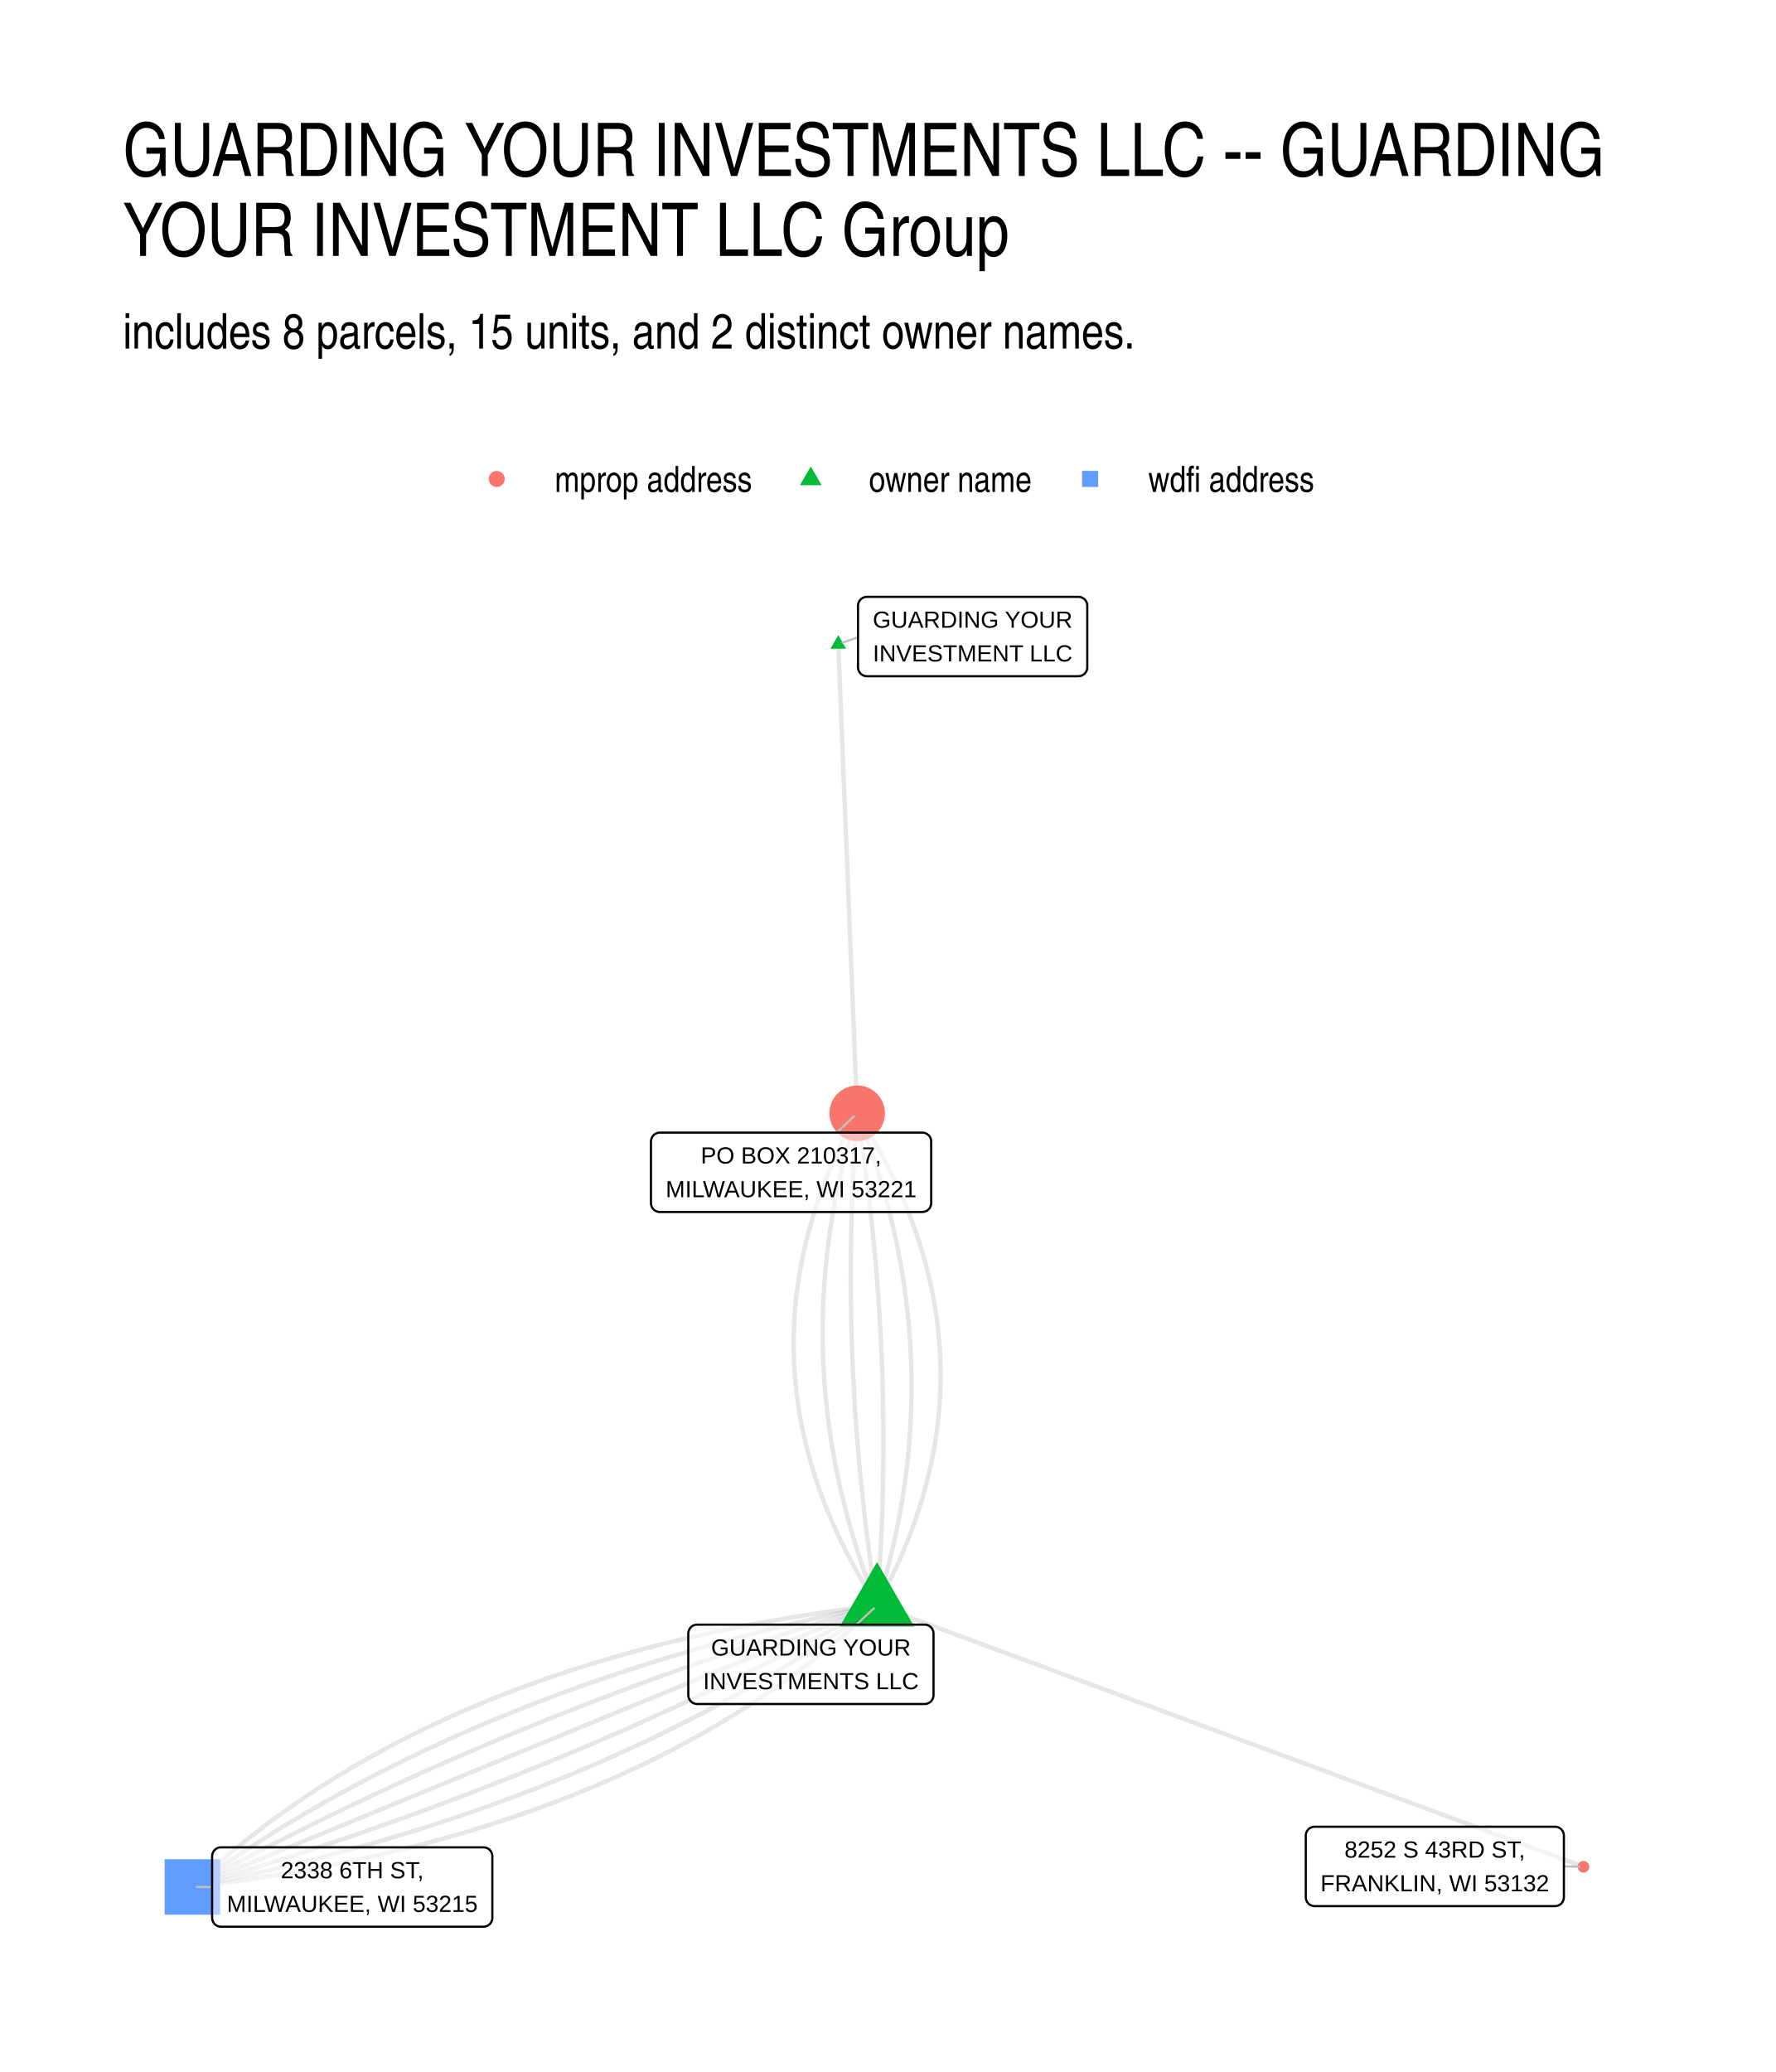
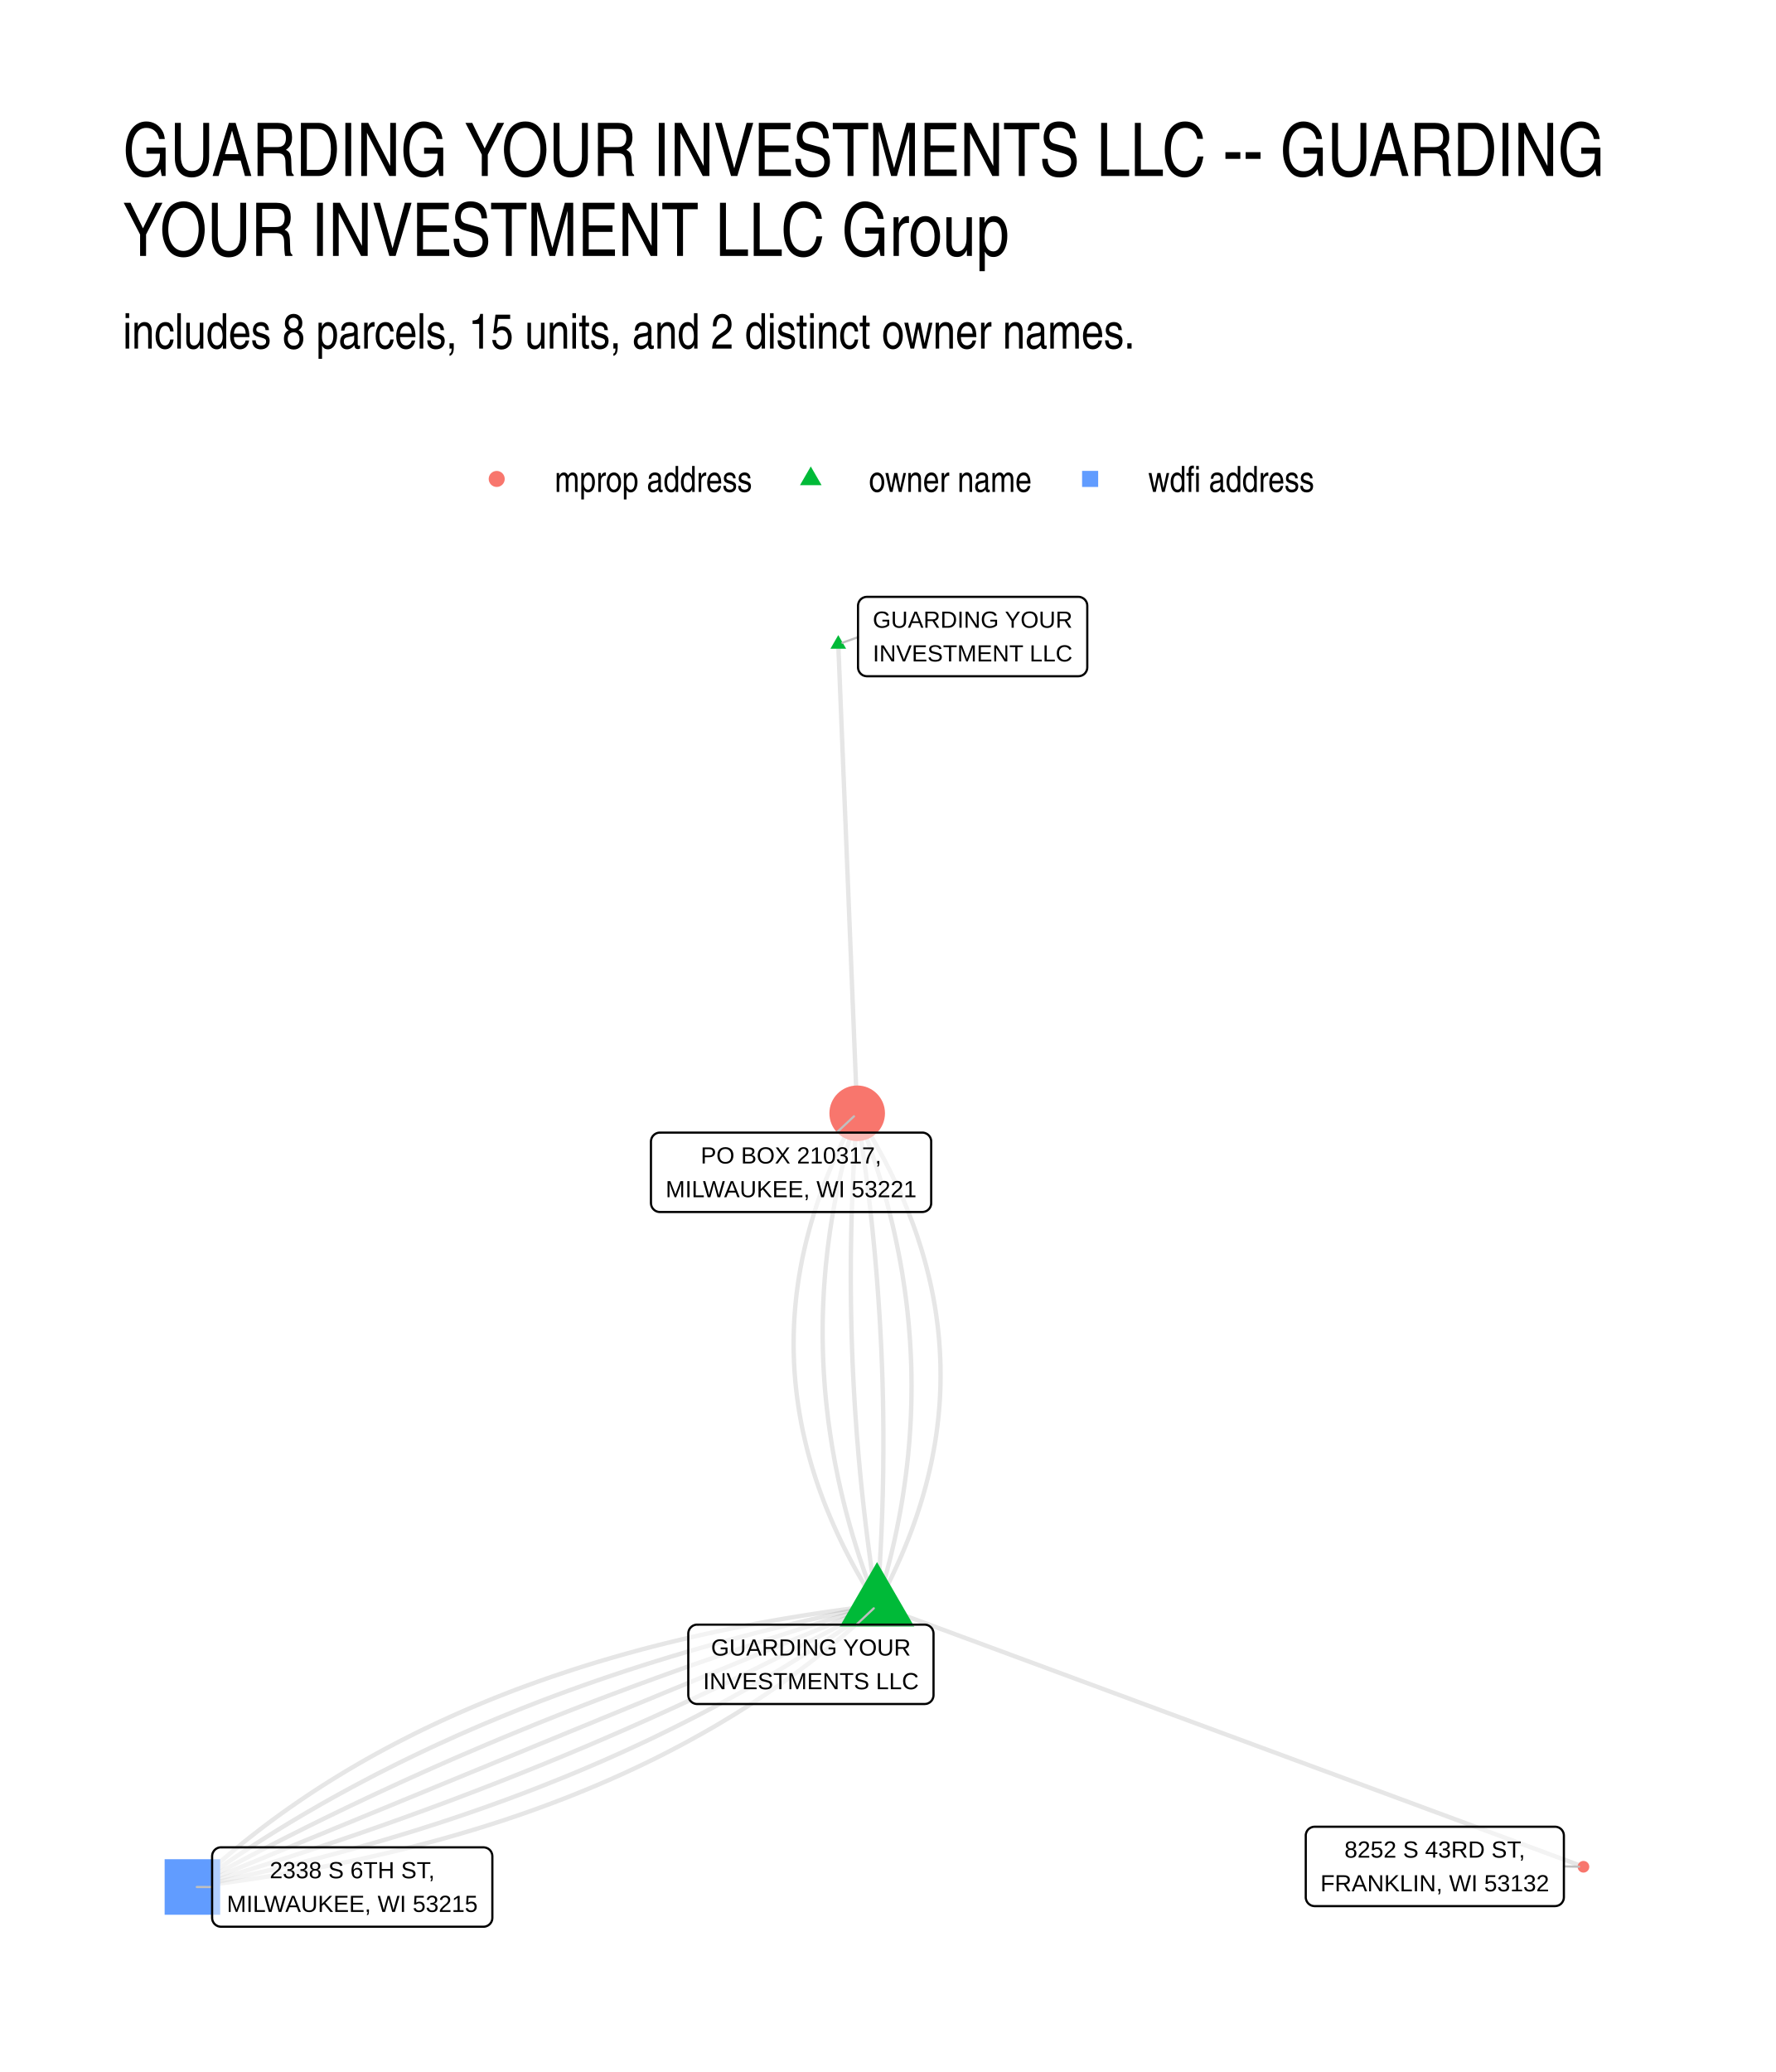
<svg xmlns="http://www.w3.org/2000/svg" width="576" height="672" viewBox="0 0 432 504">
  <g class="svglite">
    <defs>
      <style>.svglite line,.svglite polyline,.svglite polygon,.svglite path,.svglite circle{fill:none;stroke:#000000;stroke-linecap:round;stroke-linejoin:round;stroke-miterlimit:10.00}.svglite text{white-space:pre}.svglite g.glyphgroup path{fill:inherit;stroke:none}</style>
    </defs>
    <rect width="100%" height="100%" style="stroke-linecap:round;stroke-linejoin:round;stroke-miterlimit:10.00;stroke:none;fill:#FFFFFF" />
    <defs>
      <clipPath id="cpMC4wMHw0MzIuMDB8MC4wMHw1MDQuMDA=">
        <path d="M0 0h432v504H0z" />
      </clipPath>
    </defs>
    <g clip-path="url(#cpMC4wMHw0MzIuMDB8MC4wMHw1MDQuMDA=)">
      <path d="M0 0h432v504H0z" style="stroke-width:1.07;stroke:none;fill:#FFFFFF" />
    </g>
    <defs>
      <clipPath id="cpMjkuODl8NDAyLjExfDE0MS41OHw0NzQuMTE=">
        <path d="M29.89 141.58h372.22v332.53H29.89z" />
      </clipPath>
    </defs>
    <g clip-path="url(#cpMjkuODl8NDAyLjExfDE0MS41OHw0NzQuMTE=)">
      <path d="m213.34 390.48.66-1.22.65-1.22.63-1.22.62-1.22.61-1.21.59-1.22.57-1.22.56-1.22.55-1.22.53-1.21.52-1.22.5-1.22.49-1.21.48-1.22.46-1.22.44-1.21.43-1.22.42-1.21.4-1.22.39-1.22.37-1.21.36-1.22.34-1.21.33-1.21.31-1.22.3-1.21.29-1.22.27-1.21.26-1.21.24-1.22.22-1.21.22-1.21.2-1.21.18-1.22.17-1.21.15-1.21.14-1.21.13-1.21.11-1.22.1-1.21.08-1.21.07-1.21.05-1.21.04-1.21.02-1.21.01-1.21-.01-1.21-.01-1.21-.04-1.21-.05-1.2-.06-1.21-.08-1.21-.09-1.21-.11-1.21-.12-1.21-.13-1.2-.16-1.21-.16-1.21-.18-1.21-.19-1.2-.21-1.21-.22-1.21-.24-1.2-.25-1.21-.27-1.2-.28-1.21-.3-1.2-.31-1.21-.32-1.2-.34-1.21-.35-1.2-.37-1.21-.39-1.2-.39-1.21-.41-1.2-.43-1.2-.44-1.21-.46-1.2-.47-1.2-.48-1.2-.5-1.21-.51-1.2-.53-1.2-.54-1.2-.56-1.2-.57-1.2-.59-1.21-.6-1.2-.61-1.2-.63-1.2-.65-1.2-.66-1.2-.67-1.2-.69-1.2-.7-1.2-.72-1.2-.73-1.2-.74-1.19-.76-1.2m4.82 119.68-2.17.26-2.16.27-2.15.29-2.15.29-2.13.29-2.12.31-2.11.32-2.1.32-2.09.34-2.08.34-2.07.35-2.06.36-2.06.37-2.04.37-2.03.39-2.02.39-2.01.41-2 .41-1.99.42-1.98.43-1.98.44-1.96.45-1.95.45-1.94.47-1.93.47-1.92.48-1.92.49-1.9.5-1.89.51-1.88.52-1.87.52-1.86.54-1.86.54-1.84.55-1.83.56-1.82.57-1.81.58-1.8.59-1.8.6-1.78.6-1.77.61-1.76.63-1.75.63-1.75.64-1.73.64-1.72.66-1.71.67-1.7.67-1.7.69-1.68.69-1.67.7-1.66.71-1.66.72-1.64.72-1.63.74-1.62.74-1.61.76-1.61.76-1.59.77-1.58.78-1.57.79-1.57.8-1.55.8-1.54.82-1.53.82-1.53.83-1.51.84-1.5.85-1.49.86-1.49.87-1.47.87-1.46.89-1.45.89-1.45.9-1.43.91-1.42.92-1.42.93-1.4.94-1.39.94-1.38.96-1.38.96-1.36.97-1.35.98-1.35.99-1.33 1-1.32 1.01-1.31 1.02-1.31 1.02-1.29 1.03-1.28 1.05-1.28 1.05-1.26 1.06-1.25 1.06-1.25 1.08-1.23 1.09-1.22 1.09-1.22 1.1-1.2 1.12-1.19 1.12" style="stroke-width:1.07;stroke:#000000;stroke-opacity:0.10;stroke-linecap:butt" />
      <path d="m213.34 390.48.38-1.22.37-1.21.36-1.22.35-1.21.34-1.22.34-1.21.32-1.21.32-1.22.31-1.21.3-1.22.29-1.21.28-1.21.28-1.22.26-1.21.26-1.21.24-1.22.24-1.21.23-1.21.23-1.22.21-1.21.2-1.21.2-1.21.18-1.22.18-1.21.17-1.21.16-1.21.15-1.21.15-1.22.13-1.21.13-1.21.11-1.21.11-1.21.1-1.21.09-1.21.08-1.21.08-1.22.06-1.21.06-1.21.04-1.21.04-1.21.03-1.21.02-1.21.01-1.21.01-1.21-.01-1.21-.01-1.2-.02-1.21-.03-1.21-.04-1.21-.05-1.21-.06-1.21-.07-1.21-.07-1.21-.09-1.21-.09-1.2-.1-1.21-.11-1.21-.12-1.21-.12-1.21-.14-1.2-.14-1.21-.16-1.21-.16-1.21-.17-1.2-.18-1.21-.19-1.21-.19-1.2-.21-1.21-.21-1.21-.23-1.2-.23-1.21-.24-1.21-.25-1.2-.26-1.21-.26-1.2-.28-1.21-.28-1.2-.29-1.21-.31-1.2-.31-1.21-.31-1.2-.33-1.21-.34-1.2-.34-1.21-.36-1.2-.36-1.21-.37-1.2-.38-1.21-.39-1.2-.4-1.2-.4-1.21-.42-1.2-.42-1.2-.43-1.21-.44-1.2-.45-1.2-.46-1.21-.47-1.2-.47-1.2m4.82 119.68-2.01.41-2 .41-2 .42-1.98.42-1.98.43-1.98.43-1.97.45-1.96.44-1.95.46-1.95.45-1.94.47-1.94.47-1.93.48-1.92.48-1.91.49-1.91.49-1.9.5-1.9.51-1.89.51-1.88.51-1.87.53-1.87.53-1.86.53-1.86.54-1.85.55-1.84.55-1.83.56-1.83.56-1.82.57-1.82.58-1.81.58-1.8.58-1.79.6-1.79.6-1.78.6-1.78.61-1.77.62-1.76.62-1.76.63-1.74.63-1.75.64-1.73.65-1.73.65-1.72.65-1.72.67-1.71.67-1.7.67-1.69.68-1.69.69-1.69.69-1.67.7-1.67.7-1.66.71-1.66.72-1.65.72-1.64.72-1.63.74-1.63.74-1.63.74-1.61.75-1.61.76-1.6.76-1.6.77-1.59.77-1.58.78-1.57.79-1.57.79-1.57.79-1.55.81-1.55.81-1.54.81-1.54.82-1.53.83-1.52.83-1.52.84-1.51.84-1.5.85-1.49.86-1.49.86-1.49.86-1.47.88-1.47.88-1.46.88-1.46.89-1.45.9-1.44.9-1.44.91-1.43.91-1.42.92-1.42.93-1.41.93-1.4.93-1.4.95-1.39.95-1.38.95-1.37.96-1.37.97-1.37.97-1.35.98" style="stroke-width:1.07;stroke:#000000;stroke-opacity:0.10;stroke-linecap:butt" />
      <path d="m213.34 390.48.09-1.21.09-1.21.09-1.21.09-1.21.08-1.22.08-1.21.07-1.21.08-1.21.07-1.21.06-1.21.07-1.21.06-1.21.06-1.21.06-1.21.05-1.21.05-1.21.05-1.21.04-1.21.04-1.21.04-1.21.03-1.21.04-1.21.03-1.21.02-1.21.03-1.21.02-1.21.02-1.21.01-1.21.01-1.21.01-1.21.01-1.21v-4.84l-.01-1.21-.01-1.21-.02-1.21-.01-1.21-.02-1.21-.02-1.21-.03-1.21-.03-1.2-.03-1.21-.03-1.21-.04-1.21-.04-1.21-.04-1.21-.05-1.21-.05-1.21-.05-1.21-.05-1.21-.06-1.2-.06-1.21-.07-1.21-.06-1.21-.07-1.21-.07-1.21-.08-1.21-.08-1.2-.08-1.21-.08-1.21-.09-1.21-.09-1.21-.09-1.21-.09-1.2-.1-1.21-.1-1.21-.11-1.21-.1-1.21-.11-1.21-.11-1.2-.12-1.21-.12-1.21-.12-1.21-.12-1.2-.13-1.21-.13-1.21-.13-1.21-.14-1.21-.14-1.2-.14-1.21-.14-1.21-.15-1.21-.15-1.2-.16-1.21-.15-1.21-.16-1.21-.16-1.2-.17-1.21-.17-1.21-.17-1.2-.17-1.21-.18-1.21-.18-1.21-.18-1.2-.18-1.21-.19-1.21-.19-1.2m4.82 119.68-1.85.55-1.84.55-1.84.56-1.83.55-1.83.56-1.83.57-1.83.56-1.82.57-1.82.58-1.81.57-1.81.58-1.81.58-1.81.59-1.8.58-1.8.59-1.79.6-1.8.59-1.78.6-1.79.6-1.78.61-1.78.61-1.77.61-1.78.61-1.77.62-1.76.61-1.76.63-1.76.62-1.76.63-1.75.63-1.75.63-1.74.64-1.74.64-1.74.64-1.74.65-1.73.65-1.73.65-1.72.65-1.73.66-1.72.66-1.71.66-1.71.67-1.71.67-1.71.67-1.7.67-1.7.68-1.69.68-1.7.68-1.68.69-1.69.69-1.68.69-1.68.7-1.68.69-1.67.71-1.67.7-1.66.71-1.66.71-1.66.71-1.66.71-1.65.72-1.65.72-1.65.73-1.64.72-1.64.73-1.63.74-1.63.73-1.63.74-1.63.74-1.62.75-1.62.75-1.62.75-1.61.75-1.61.76-1.6.76-1.61.76-1.59.76-1.6.77-1.59.77-1.59.77-1.59.78-1.58.78-1.58.78-1.57.79-1.58.79-1.57.79-1.56.79-1.56.8-1.56.8-1.56.8-1.55.81-1.55.81-1.55.81-1.54.81-1.54.82-1.53.82-1.54.82-1.53.83-1.52.83-1.52.83-1.52.84" style="stroke-width:1.07;stroke:#000000;stroke-opacity:0.10;stroke-linecap:butt" />
      <path d="m213.34 390.48-.19-1.21-.19-1.2-.19-1.21-.18-1.21-.18-1.21-.17-1.2-.18-1.21-.17-1.21-.17-1.2-.16-1.21-.16-1.21-.16-1.21-.16-1.2-.15-1.21-.15-1.21-.15-1.21-.14-1.2-.14-1.21-.14-1.21-.14-1.21-.13-1.2-.13-1.21-.13-1.21-.12-1.21-.13-1.2-.11-1.21-.12-1.21-.11-1.21-.11-1.21-.11-1.2-.1-1.21-.1-1.21-.1-1.21-.1-1.21-.09-1.21-.09-1.2-.08-1.21-.09-1.21-.08-1.21-.08-1.21-.07-1.21-.07-1.2-.07-1.21-.07-1.21-.06-1.21-.06-1.21-.06-1.21-.05-1.21-.06-1.21-.04-1.2-.05-1.21-.04-1.21-.04-1.21-.04-1.21-.03-1.21-.04-1.21-.02-1.21-.03-1.21-.02-1.21-.02-1.21-.02-1.21-.01-1.2-.01-1.21-.01-1.21-.01-1.21v-2.42l.01-1.21v-1.21l.01-1.21.01-1.21.02-1.21.02-1.21.02-1.21.02-1.21.03-1.21.03-1.21.03-1.21.04-1.21.04-1.21.04-1.21.04-1.21.05-1.21.05-1.21.05-1.21.06-1.21.06-1.21.06-1.21.06-1.21.07-1.22.07-1.21.07-1.21.08-1.21.08-1.21.08-1.21.09-1.21.08-1.21.09-1.21.1-1.21m4.82 119.68-1.68.69-1.69.69-1.68.7-1.68.69-1.68.69-1.68.69-1.69.69-1.68.7-1.68.69-1.68.69-1.68.69-1.69.69-1.68.7-1.68.69-1.68.69-1.69.69-1.68.69-1.68.7-1.68.69-1.68.69-1.69.69-1.68.7-1.68.69-1.68.69-1.68.69-1.69.69-1.68.7-1.68.69-1.68.69-1.69.69-1.68.69-1.68.7-1.68.69-1.68.69-1.69.69-1.68.69-1.68.7-1.68.69-1.68.69-1.69.69-1.68.7-1.68.69-1.68.69-1.69.69-1.68.69-1.68.7-1.68.69-1.68.69-1.69.69-1.68.69-1.68.7-1.68.69-1.68.69-1.69.69-1.68.69-1.68.7-1.68.69-1.69.69-1.68.69-1.68.7-1.68.69-1.68.69-1.69.69-1.68.69-1.68.7-1.68.69-1.68.69-1.69.69-1.68.69-1.68.7-1.68.69-1.69.69-1.68.69-1.68.69-1.68.7-1.68.69-1.69.69-1.68.69-1.68.69-1.68.7-1.68.69-1.69.69-1.68.69-1.68.7-1.68.69-1.69.69-1.68.69-1.68.69-1.68.7-1.68.69-1.69.69-1.68.69-1.68.69-1.68.7-1.68.69-1.69.69-1.68.69-1.68.69-1.68.7" style="stroke-width:1.07;stroke:#000000;stroke-opacity:0.10;stroke-linecap:butt" />
      <path d="m213.34 390.48-.48-1.2-.46-1.21-.46-1.2-.45-1.2-.44-1.21-.43-1.2-.43-1.2-.41-1.21-.41-1.2-.4-1.2-.38-1.21-.38-1.2-.37-1.21-.37-1.2-.35-1.2-.35-1.21-.33-1.2-.33-1.21-.32-1.2-.31-1.21-.3-1.2-.29-1.21-.29-1.2-.27-1.21-.27-1.21-.26-1.2-.24-1.21-.25-1.2-.23-1.21-.22-1.21-.21-1.2-.21-1.21-.2-1.21-.18-1.2-.18-1.21-.17-1.21-.17-1.21-.15-1.2-.14-1.21-.14-1.21-.13-1.21-.12-1.2-.11-1.21-.1-1.21-.09-1.21-.08-1.21-.08-1.2-.06-1.21-.06-1.21-.05-1.21-.04-1.21-.03-1.21-.02-1.21-.02-1.21v-2.42l.01-1.21.02-1.21.03-1.21.04-1.21.05-1.21.06-1.21.06-1.21.07-1.21.09-1.21.09-1.21.1-1.21.1-1.21.12-1.21.13-1.22.13-1.21.14-1.21.16-1.21.16-1.21.16-1.21.18-1.22.19-1.21.19-1.21.21-1.21.21-1.22.22-1.21.23-1.21.24-1.22.25-1.21.26-1.21.26-1.22.27-1.21.29-1.21.29-1.22.3-1.21.31-1.22.31-1.21.33-1.21.33-1.22.35-1.21.35-1.22.36-1.21.37-1.22.38-1.21m4.82 119.68-1.52.83-1.52.84-1.53.83-1.53.82-1.53.82-1.54.83-1.54.81-1.54.82-1.54.81-1.55.81-1.56.8-1.55.81-1.56.8-1.56.79-1.57.8-1.57.79-1.57.79-1.58.78-1.57.79-1.59.77-1.58.78-1.59.78-1.59.77-1.6.76-1.6.77-1.6.76-1.61.76-1.61.76-1.61.75-1.61.75-1.62.75-1.62.74-1.63.74-1.63.74-1.63.74-1.64.73-1.64.73-1.64.73-1.64.72-1.65.72-1.65.72-1.66.72-1.66.71-1.66.71-1.67.71-1.67.7-1.67.7-1.67.7-1.68.69-1.68.7-1.69.69-1.69.68-1.69.68-1.7.69-1.7.67-1.7.68-1.7.67-1.71.67-1.71.66-1.72.67-1.72.66-1.72.65-1.72.66-1.73.65-1.74.65-1.73.64-1.74.65-1.74.64-1.75.63-1.75.64-1.75.63-1.75.62-1.76.63-1.76.62-1.77.62-1.77.62-1.77.61-1.77.61-1.78.61-1.78.6-1.79.6-1.79.6-1.79.6-1.8.59-1.79.59-1.81.59-1.8.58-1.81.59-1.81.57-1.82.58-1.82.57-1.82.57-1.82.57-1.83.56-1.83.56-1.84.56-1.84.56-1.84.55-1.84.55" style="stroke-width:1.07;stroke:#000000;stroke-opacity:0.10;stroke-linecap:butt" />
      <path d="m213.34 390.48-.76-1.2-.75-1.2-.73-1.2-.72-1.2-.7-1.2-.68-1.2-.68-1.2-.66-1.2-.64-1.2-.63-1.2-.62-1.2-.6-1.2-.58-1.2-.57-1.2-.56-1.2-.54-1.2-.53-1.21-.51-1.2-.5-1.2-.49-1.2-.47-1.2-.45-1.21-.44-1.2-.43-1.2-.41-1.21-.4-1.2-.38-1.21-.37-1.2-.35-1.2-.34-1.21-.33-1.2-.31-1.21-.29-1.2-.28-1.21-.27-1.21-.25-1.2-.24-1.21-.22-1.2-.21-1.21-.19-1.21-.18-1.21-.17-1.2-.15-1.21-.13-1.21-.13-1.21-.1-1.2-.1-1.21-.07-1.21-.07-1.21-.04-1.21-.04-1.21-.02-1.21v-1.21l.01-1.21.02-1.21.04-1.21.05-1.21.07-1.21.08-1.21.1-1.21.11-1.21.12-1.21.14-1.21.16-1.21.17-1.22.18-1.21.2-1.21.21-1.21.23-1.22.24-1.21.26-1.21.27-1.22.28-1.21.3-1.21.32-1.22.33-1.21.34-1.22.36-1.21.37-1.22.39-1.21.4-1.22.41-1.21.43-1.22.45-1.22.46-1.21.47-1.22.49-1.22.5-1.21.52-1.22.53-1.22.55-1.21.56-1.22.58-1.22.59-1.22.6-1.22.62-1.22.64-1.21.64-1.22.67-1.22m4.82 119.68-1.36.98-1.36.97-1.37.97-1.38.96-1.38.95-1.39.95-1.39.94-1.41.94-1.41.93-1.41.93-1.43.91-1.43.92-1.43.91-1.44.9-1.45.89-1.46.9-1.46.88-1.47.88-1.48.87-1.48.87-1.49.86-1.5.86-1.5.84-1.51.85-1.51.84-1.53.83-1.52.82-1.54.82-1.54.82-1.55.81-1.56.8-1.56.8-1.57.79-1.57.78-1.59.78-1.59.78-1.59.77-1.6.76-1.61.75-1.62.75-1.62.75-1.63.74-1.64.73-1.64.73-1.65.72-1.65.71-1.66.71-1.67.71-1.68.7-1.68.69-1.69.68-1.7.68-1.7.68-1.71.67-1.71.66-1.72.66-1.73.65-1.74.65-1.74.63-1.75.64-1.75.63-1.77.62-1.76.61-1.78.62-1.78.6-1.79.6-1.79.59-1.81.59-1.81.58-1.81.58-1.82.57-1.83.56-1.84.56-1.84.55-1.85.55-1.85.54-1.86.53-1.87.53-1.88.52-1.88.52-1.89.51-1.89.51-1.9.5-1.91.49-1.92.49-1.92.48-1.93.48-1.93.47-1.94.46-1.95.46-1.95.45-1.97.45-1.96.44-1.98.44-1.98.43-1.99.42-1.99.42-2 .41-2.01.41m157.11-302.31.05 1.15.04 1.16.05 1.15.05 1.15.04 1.16.05 1.15.05 1.15.04 1.15.05 1.16.04 1.15.05 1.15.05 1.15.04 1.16.05 1.15.05 1.15.04 1.15.05 1.16.05 1.15.04 1.15.05 1.15.05 1.16.04 1.15.05 1.15.05 1.15.04 1.16.05 1.15.04 1.15.05 1.15.05 1.16.04 1.15.05 1.15.05 1.15.04 1.16.05 1.15.05 1.15.04 1.16.05 1.15.05 1.15.04 1.15.05 1.16.04 1.15.05 1.15.05 1.15.04 1.16.05 1.15.05 1.15.04 1.15.05 1.16.05 1.15.04 1.15.05 1.15.05 1.16.04 1.15.05 1.15.04 1.15.05 1.16.05 1.15.04 1.15.05 1.15.05 1.16.04 1.15.05 1.15.05 1.15.04 1.16.05 1.15.05 1.15.04 1.15.05 1.16.04 1.15.05 1.15.05 1.16.04 1.15.05 1.15.05 1.15.04 1.16.05 1.15.05 1.15.04 1.15.05 1.16.05 1.15.04 1.15.05 1.15.04 1.16.05 1.15.05 1.15.04 1.15.05 1.16.05 1.15.04 1.15.05 1.15.05 1.16.04 1.15.05 1.15.05 1.15.04 1.16.05 1.15.04 1.15.05 1.15.05 1.16m4.82 119.68 1.73.64 1.74.64 1.74.65 1.73.64 1.74.64 1.73.64 1.74.65 1.74.64 1.73.64 1.74.64 1.73.65 1.74.64 1.74.64 1.73.64 1.74.65 1.73.64 1.74.64 1.73.64 1.74.65 1.74.64 1.73.64 1.74.64 1.73.64 1.74.65 1.74.64 1.73.64 1.74.64 1.73.65 1.74.64 1.74.64 1.73.64 1.74.65 1.73.64 1.74.64 1.74.64 1.73.65 1.74.64 1.73.64 1.74.64 1.73.65 1.74.64 1.74.64 1.73.64 1.74.65 1.73.64 1.74.64 1.74.64 1.73.65 1.74.64 1.73.64 1.74.64 1.74.64 1.73.65 1.74.64 1.73.64 1.74.64 1.74.65 1.73.64 1.74.64 1.73.64 1.74.65 1.73.64 1.74.64 1.74.64 1.73.65 1.74.64 1.73.64 1.74.64 1.74.65 1.73.64 1.74.64 1.73.64 1.74.65 1.74.64 1.73.64 1.74.64 1.73.65 1.74.64 1.73.64 1.74.64 1.74.65 1.73.64 1.74.64 1.73.64 1.74.64 1.74.65 1.73.64 1.74.64 1.73.64 1.74.65 1.74.64 1.73.64 1.74.64 1.73.65 1.74.64 1.74.64 1.73.64 1.74.65 1.73.64" style="stroke-width:1.07;stroke:#000000;stroke-opacity:0.10;stroke-linecap:butt" />
      <path d="m213.34 390.48-1.19 1.12-1.21 1.11-1.21 1.11-1.22 1.09-1.24 1.09-1.24 1.07-1.25 1.07-1.27 1.06-1.27 1.05-1.28 1.04-1.3 1.04-1.3 1.02-1.31 1.02-1.33 1-1.33 1-1.34.99-1.35.98-1.37.97-1.37.97-1.38.95-1.4.95-1.4.93-1.41.93-1.42.92-1.44.91-1.44.91-1.45.89-1.46.88-1.48.88-1.48.87-1.49.85-1.51.85-1.51.84-1.52.84-1.53.82-1.55.81-1.55.81-1.56.8-1.57.79-1.58.78-1.6.77-1.6.76-1.61.75-1.62.75-1.64.73-1.64.73-1.65.72-1.66.71-1.68.7-1.68.69-1.69.68-1.7.68-1.71.66-1.73.66-1.73.65-1.74.64-1.75.63-1.76.62-1.78.62-1.78.6-1.79.6-1.8.58-1.81.58-1.82.57-1.84.56-1.84.55-1.85.55-1.86.53-1.87.53-1.89.52-1.89.5-1.9.5-1.91.49-1.92.49-1.93.47-1.94.46-1.96.46-1.96.45-1.97.44-1.98.43-1.99.42-2 .41-2.01.4-2.03.4-2.03.38-2.04.38-2.05.37-2.06.36-2.07.35-2.08.34-2.09.33-2.11.33-2.11.31-2.12.31-2.13.3-2.14.29-2.15.28-2.16.27-2.17.27" style="stroke-width:1.07;stroke:#000000;stroke-opacity:0.10;stroke-linecap:butt" />
      <path d="m213.34 379.97 9.1 15.76h-18.2zm-9.42-225.49 1.91 3.32h-3.82z" style="stroke-width:0.71;stroke:none;fill:#00BA38" />
      <circle cx="208.52" cy="270.8" r="6.76" style="stroke-width:0.71;stroke:none;fill:#F8766D" />
      <path d="M40.05 465.75h13.51v-13.51H40.05z" style="stroke-width:0.71;stroke:none;fill:#619CFF" />
      <circle cx="385.19" cy="454.08" r="1.42" style="stroke-width:0.71;stroke:none;fill:#F8766D" />
      <path d="m208.34 395.18 4.22-3.97m-3.84-236.22-3.79 1.35m-1.41 119.16 4.22-3.97M51.6 459.01l-3.73-.01m332.56-5.01 3.7.07" style="stroke-width:0.53;stroke:#BFBFBF" />
-       <path d="M169.59 414.49h55.34-.09l.35-.02.34-.06.32-.13.3-.17.27-.22.23-.26.19-.3.13-.32.09-.33.03-.35h0v-14.99h0l-.03-.35-.09-.33-.13-.32-.19-.3-.23-.26-.27-.22-.3-.17-.32-.13-.34-.06-.26-.02h-55.34l.26.02-.34-.02-.35.04-.33.1-.32.15-.28.2-.25.24-.21.27-.16.31-.11.33-.06.35-.01.17v14.99l.01-.17v.34l.06.35.11.33.16.3.21.28.25.24.28.2.32.15.33.1.35.04z" style="stroke-width:0.53;fill:#FFFFFF;fill-opacity:0.50" />
+       <path d="M169.59 414.49h55.34-.09l.35-.02.34-.06.32-.13.3-.17.27-.22.23-.26.19-.3.13-.32.09-.33.03-.35v-14.99l-.03-.35-.09-.33-.13-.32-.19-.3-.23-.26-.27-.22-.3-.17-.32-.13-.34-.06-.26-.02h-55.34l.26.02-.34-.02-.35.04-.33.1-.32.15-.28.2-.25.24-.21.27-.16.31-.11.33-.06.35-.01.17v14.99l.01-.17v.34l.06.35.11.33.16.3.21.28.25.24.28.2.32.15.33.1.35.04z" style="stroke-width:0.53;fill:#FFFFFF;fill-opacity:0.50" />
      <text x="197.26" y="402.7" lengthAdjust="spacingAndGlyphs" style="font-size:5.69px;font-family:&quot;Liberation Sans&quot;" text-anchor="middle" textLength="48.56">GUARDING YOUR</text>
      <text x="197.26" y="410.89" lengthAdjust="spacingAndGlyphs" style="font-size:5.69px;font-family:&quot;Liberation Sans&quot;" text-anchor="middle" textLength="52.45">INVESTMENTS LLC</text>
-       <path d="M210.88 164.49h51.45-.09l.35-.02.34-.07.32-.12.3-.17.27-.22.23-.26.19-.3.14-.32.08-.34.03-.34h0v-14.99h0l-.03-.35-.08-.34-.14-.32-.19-.29-.23-.26-.27-.22-.3-.17-.32-.13-.34-.07-.26-.01h-51.45l.26.01-.34-.01-.35.04-.33.1-.32.15-.28.19-.25.24-.21.28-.16.31-.11.33-.06.34-.01.18v14.99l.01-.18v.35l.06.35.11.32.16.31.21.28.25.24.28.2.32.15.33.09.35.05z" style="stroke-width:0.53;fill:#FFFFFF;fill-opacity:0.50" />
+       <path d="M210.88 164.49h51.45-.09l.35-.02.34-.07.32-.12.3-.17.27-.22.23-.26.19-.3.14-.32.08-.34.03-.34v-14.99l-.03-.35-.08-.34-.14-.32-.19-.29-.23-.26-.27-.22-.3-.17-.32-.13-.34-.07-.26-.01h-51.45l.26.01-.34-.01-.35.04-.33.1-.32.15-.28.19-.25.24-.21.28-.16.31-.11.33-.06.34-.01.18v14.99l.01-.18v.35l.06.35.11.32.16.31.21.28.25.24.28.2.32.15.33.09.35.05z" style="stroke-width:0.53;fill:#FFFFFF;fill-opacity:0.50" />
      <text x="236.6" y="152.69" lengthAdjust="spacingAndGlyphs" style="font-size:5.69px;font-family:&quot;Liberation Sans&quot;" text-anchor="middle" textLength="48.56">GUARDING YOUR</text>
      <text x="236.6" y="160.89" lengthAdjust="spacingAndGlyphs" style="font-size:5.69px;font-family:&quot;Liberation Sans&quot;" text-anchor="middle" textLength="48.55">INVESTMENT LLC</text>
-       <path d="M160.51 294.81h63.85-.08l.34-.02.34-.07.33-.12.3-.17.27-.22.23-.26.19-.3.13-.32.09-.33.02-.35h0v-14.99h0l-.02-.35-.09-.34-.13-.32-.19-.29-.23-.26-.27-.22-.3-.17-.33-.13-.34-.07-.26-.01h-63.85l.26.01-.34-.01-.35.04-.33.1-.32.15-.28.2-.25.24-.21.27-.16.31-.11.33-.06.34-.01.18v14.99l.01-.17v.34l.06.35.11.33.16.3.21.28.25.24.28.2.32.15.33.1.35.04z" style="stroke-width:0.53;fill:#FFFFFF;fill-opacity:0.50" />
+       <path d="M160.51 294.81h63.85-.08l.34-.02.34-.07.33-.12.3-.17.27-.22.23-.26.19-.3.13-.32.09-.33.02-.35v-14.99l-.02-.35-.09-.34-.13-.32-.19-.29-.23-.26-.27-.22-.3-.17-.33-.13-.34-.07-.26-.01h-63.85l.26.01-.34-.01-.35.04-.33.1-.32.15-.28.2-.25.24-.21.27-.16.31-.11.33-.06.34-.01.18v14.99l.01-.17v.34l.06.35.11.33.16.3.21.28.25.24.28.2.32.15.33.1.35.04z" style="stroke-width:0.53;fill:#FFFFFF;fill-opacity:0.50" />
      <text x="192.44" y="283.01" lengthAdjust="spacingAndGlyphs" style="font-size:5.69px;font-family:&quot;Liberation Sans&quot;" text-anchor="middle" textLength="43.91">PO BOX 210317,</text>
      <text x="192.44" y="291.21" lengthAdjust="spacingAndGlyphs" style="font-size:5.69px;font-family:&quot;Liberation Sans&quot;" text-anchor="middle" textLength="60.97">MILWAUKEE, WI 53221</text>
-       <path d="M53.76 468.66h63.85-.09l.35-.01.34-.07.33-.13.3-.17.27-.22.23-.26.18-.29.14-.32.08-.34.03-.35h0v-14.99h0l-.03-.35-.08-.33-.14-.32-.18-.3-.23-.26-.27-.22-.3-.17-.33-.12-.34-.07-.26-.02H53.76l.26.02-.35-.02-.34.04-.34.1-.31.15-.29.2-.25.24-.2.28-.17.3-.11.33-.05.35-.01.17v14.99l.01-.17v.35l.05.34.11.33.17.31.2.27.25.24.29.2.31.15.34.1.34.04z" style="stroke-width:0.53;fill:#FFFFFF;fill-opacity:0.50" />
-       <text x="85.69" y="456.87" lengthAdjust="spacingAndGlyphs" style="font-size:5.69px;font-family:&quot;Liberation Sans&quot;" text-anchor="middle" textLength="34.73">2338 6TH ST,</text>
+       <path d="M53.76 468.66h63.85-.09l.35-.01.34-.07.33-.13.3-.17.27-.22.23-.26.18-.29.14-.32.08-.34.03-.35v-14.99l-.03-.35-.08-.33-.14-.32-.18-.3-.23-.26-.27-.22-.3-.17-.33-.12-.34-.07-.26-.02H53.76l.26.02-.35-.02-.34.04-.34.1-.31.15-.29.2-.25.24-.2.28-.17.3-.11.33-.05.35-.01.17v14.99l.01-.17v.35l.05.34.11.33.17.31.2.27.25.24.29.2.31.15.34.1.34.04z" style="stroke-width:0.53;fill:#FFFFFF;fill-opacity:0.50" />
+       <text x="85.69" y="456.87" lengthAdjust="spacingAndGlyphs" style="font-size:5.69px;font-family:&quot;Liberation Sans&quot;" text-anchor="middle" textLength="40.11">2338 S 6TH ST,</text>
      <text x="85.69" y="465.06" lengthAdjust="spacingAndGlyphs" style="font-size:5.69px;font-family:&quot;Liberation Sans&quot;" text-anchor="middle" textLength="60.97">MILWAUKEE, WI 53215</text>
-       <path d="M319.8 463.65h58.47-.09l.35-.02.34-.07.32-.12.31-.17.27-.22.23-.27.18-.29.14-.32.08-.34.03-.34h0V446.5h0l-.03-.35-.08-.34-.14-.32-.18-.29-.23-.26-.27-.22-.31-.18-.32-.12-.34-.07-.26-.01H319.8l.26.01-.35-.01-.35.04-.33.1-.31.15-.29.19-.25.24-.21.28-.16.31-.11.33-.06.34v15.17-.18.35l.06.34.11.33.16.31.21.28.25.24.29.2.31.15.33.09.35.05z" style="stroke-width:0.53;fill:#FFFFFF;fill-opacity:0.50" />
+       <path d="M319.8 463.65h58.47-.09l.35-.02.34-.07.32-.12.31-.17.27-.22.23-.27.18-.29.14-.32.08-.34.03-.34V446.5l-.03-.35-.08-.34-.14-.32-.18-.29-.23-.26-.27-.22-.31-.18-.32-.12-.34-.07-.26-.01H319.8l.26.01-.35-.01-.35.04-.33.1-.31.15-.29.19-.25.24-.21.28-.16.31-.11.33-.06.34v15.17-.18.35l.06.34.11.33.16.31.21.28.25.24.29.2.31.15.33.09.35.05z" style="stroke-width:0.53;fill:#FFFFFF;fill-opacity:0.50" />
      <text x="349.03" y="451.85" lengthAdjust="spacingAndGlyphs" style="font-size:5.69px;font-family:&quot;Liberation Sans&quot;" text-anchor="middle" textLength="43.91">8252 S 43RD ST,</text>
      <text x="349.03" y="460.05" lengthAdjust="spacingAndGlyphs" style="font-size:5.69px;font-family:&quot;Liberation Sans&quot;" text-anchor="middle" textLength="55.59">FRANKLIN, WI 53132</text>
    </g>
    <g clip-path="url(#cpMC4wMHw0MzIuMDB8MC4wMHw1MDQuMDA=)">
      <circle cx="120.83" cy="116.5" r="1.95" style="stroke-width:0.71;stroke:none;fill:#F8766D" />
      <path d="m197.23 113.46 2.63 4.56h-5.26z" style="stroke-width:0.71;stroke:none;fill:#00BA38" />
      <path d="M263.23 118.45h3.91v-3.91h-3.91z" style="stroke-width:0.71;stroke:none;fill:#619CFF" />
      <text x="134.95" y="119.66" lengthAdjust="spacingAndGlyphs" style="font-size:8.80px;font-weight:0;font-family:&quot;Nimbus Sans Narrow&quot;" textLength="48.16">mprop address</text>
      <text x="211.35" y="119.66" lengthAdjust="spacingAndGlyphs" style="font-size:8.80px;font-weight:0;font-family:&quot;Nimbus Sans Narrow&quot;" textLength="39.72">owner name</text>
      <text x="279.31" y="119.66" lengthAdjust="spacingAndGlyphs" style="font-size:8.80px;font-weight:0;font-family:&quot;Nimbus Sans Narrow&quot;" textLength="40.5">wdfi address</text>
      <text x="29.89" y="84.79" lengthAdjust="spacingAndGlyphs" style="font-size:12.00px;font-weight:0;font-family:&quot;Nimbus Sans Narrow&quot;" textLength="246.64">includes 8 parcels, 15 units, and 2 distinct owner names.</text>
      <text x="29.89" y="42.81" lengthAdjust="spacingAndGlyphs" style="font-size:18.00px;font-weight:0;font-family:&quot;Nimbus Sans Narrow&quot;" textLength="367.38">GUARDING YOUR INVESTMENTS LLC -- GUARDING</text>
      <text x="29.89" y="62.25" lengthAdjust="spacingAndGlyphs" style="font-size:18.00px;font-weight:0;font-family:&quot;Nimbus Sans Narrow&quot;" textLength="223.05">YOUR INVESTMENT LLC Group</text>
    </g>
  </g>
</svg>
